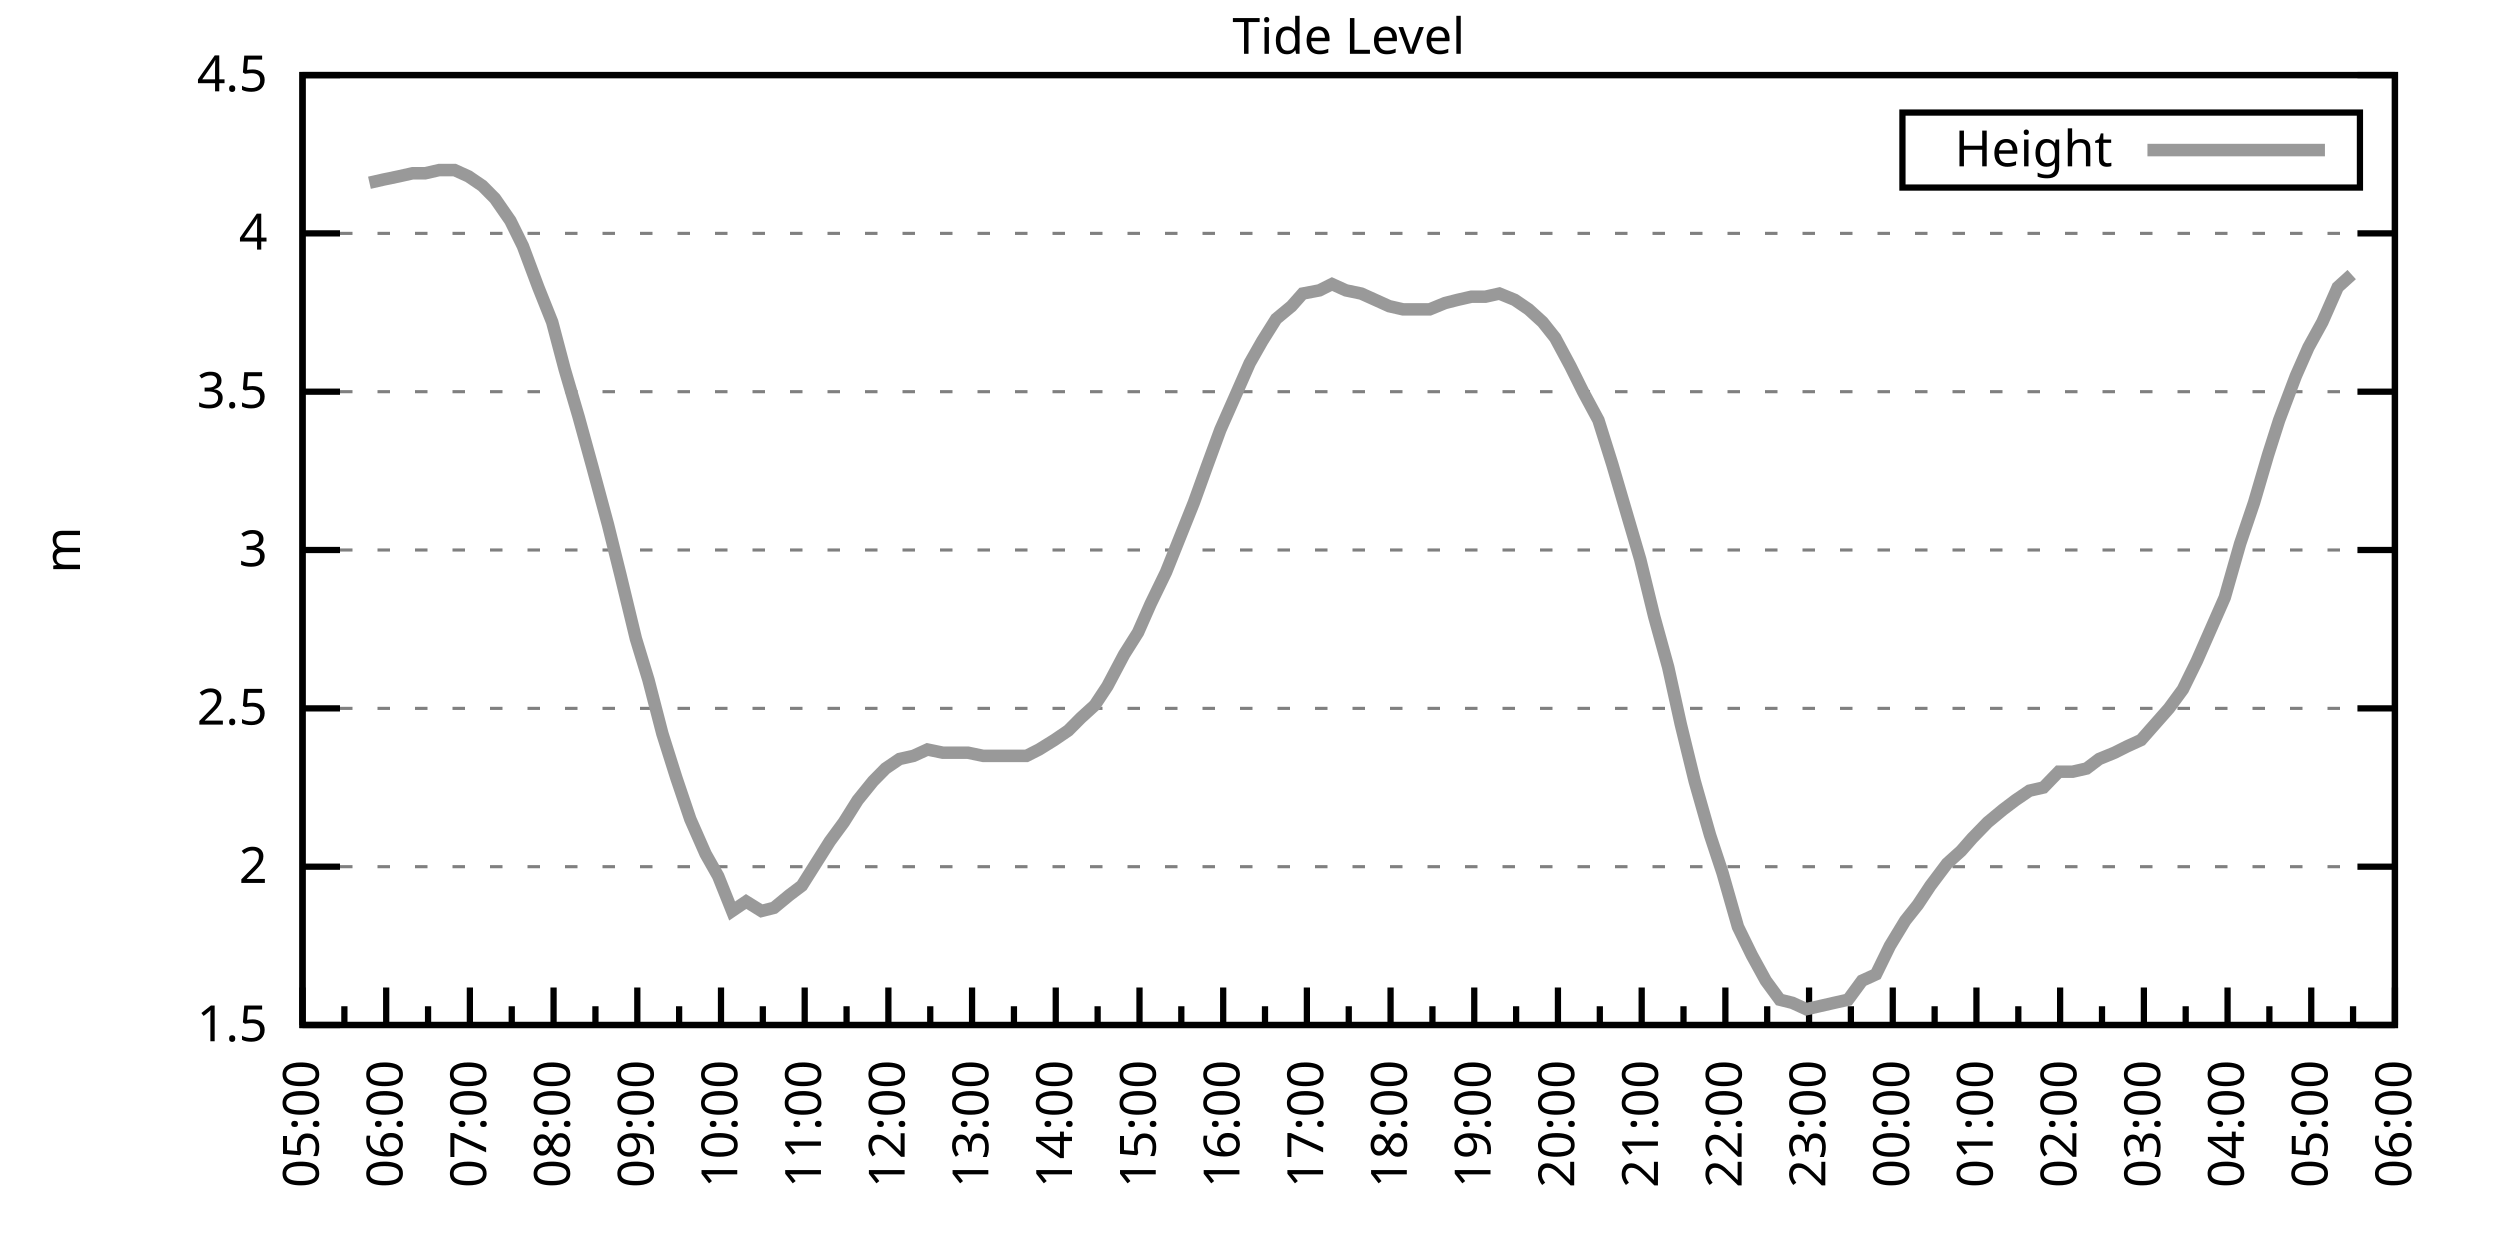
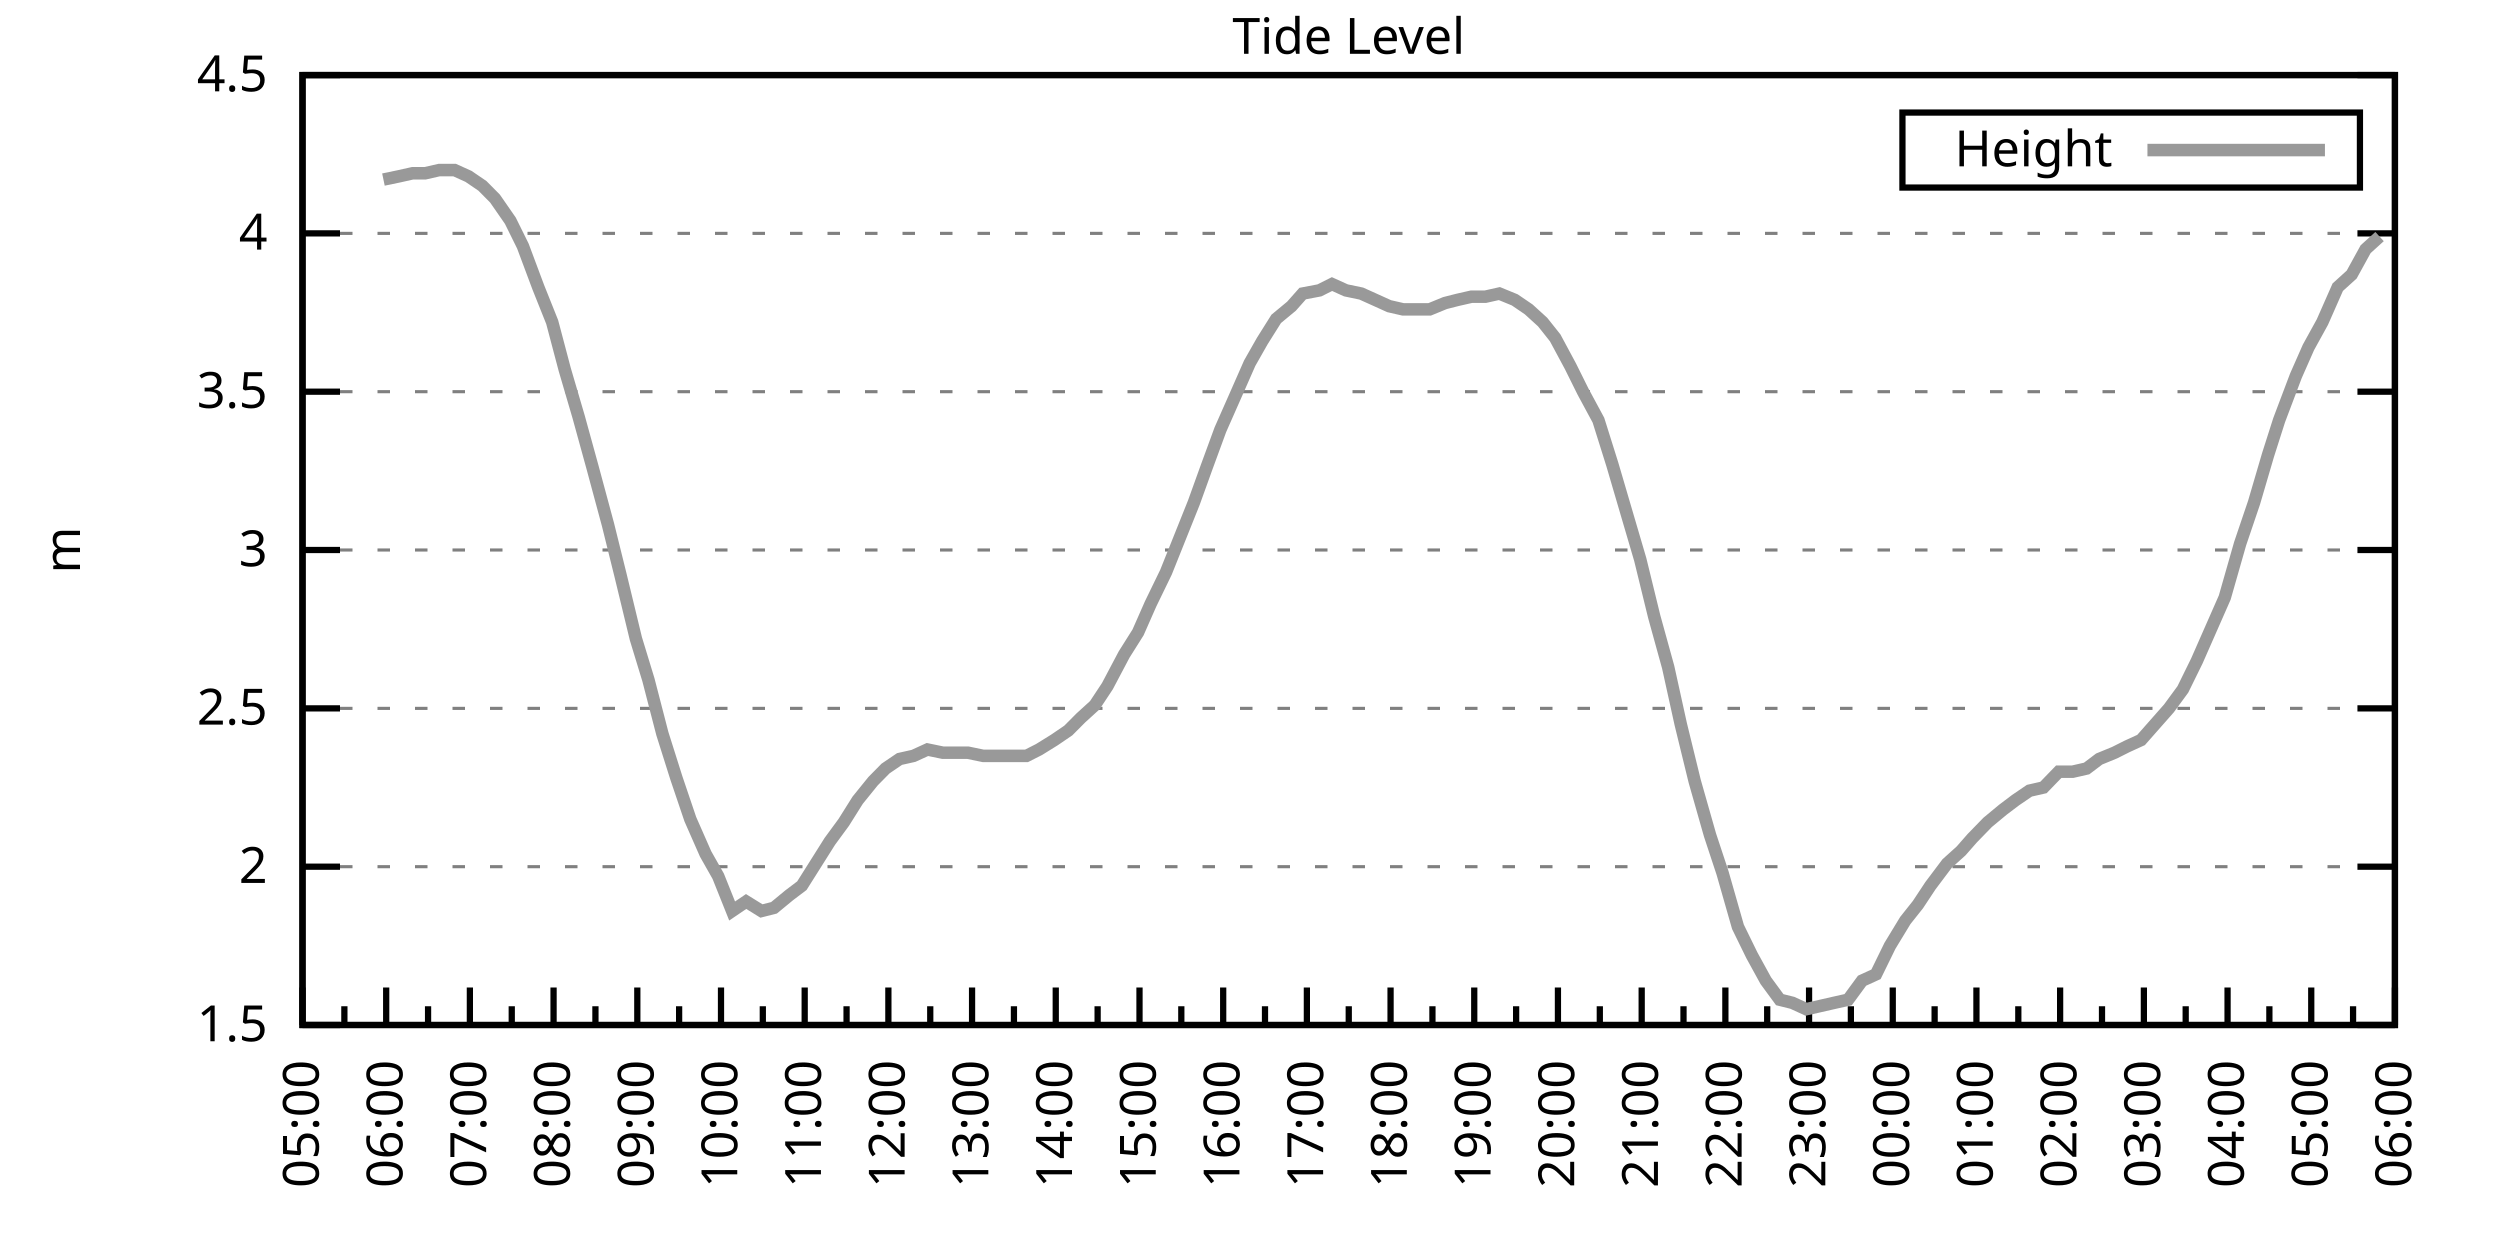
<svg xmlns="http://www.w3.org/2000/svg" xmlns:xlink="http://www.w3.org/1999/xlink" width="400" height="200" viewBox="0 0 400 200">
  <g id="gnuplot_canvas">
    <rect x="0" y="0" width="400" height="200" fill="none" />
    <defs>
      <circle id="gpDot" r="0.5" stroke-width="0.5" stroke="currentColor" />
      <path id="gpPt0" stroke-width="0.333" stroke="currentColor" d="M-1,0 h2 M0,-1 v2" />
      <path id="gpPt1" stroke-width="0.333" stroke="currentColor" d="M-1,-1 L1,1 M1,-1 L-1,1" />
      <path id="gpPt2" stroke-width="0.333" stroke="currentColor" d="M-1,0 L1,0 M0,-1 L0,1 M-1,-1 L1,1 M-1,1 L1,-1" />
      <rect id="gpPt3" stroke-width="0.333" stroke="currentColor" x="-1" y="-1" width="2" height="2" />
      <rect id="gpPt4" stroke-width="0.333" stroke="currentColor" fill="currentColor" x="-1" y="-1" width="2" height="2" />
      <circle id="gpPt5" stroke-width="0.333" stroke="currentColor" cx="0" cy="0" r="1" />
      <use xlink:href="#gpPt5" id="gpPt6" fill="currentColor" stroke="none" />
      <path id="gpPt7" stroke-width="0.333" stroke="currentColor" d="M0,-1.33 L-1.33,0.67 L1.33,0.67 z" />
      <use xlink:href="#gpPt7" id="gpPt8" fill="currentColor" stroke="none" />
      <use xlink:href="#gpPt7" id="gpPt9" stroke="currentColor" transform="rotate(180)" />
      <use xlink:href="#gpPt9" id="gpPt10" fill="currentColor" stroke="none" />
      <use xlink:href="#gpPt3" id="gpPt11" stroke="currentColor" transform="rotate(45)" />
      <use xlink:href="#gpPt11" id="gpPt12" fill="currentColor" stroke="none" />
      <path id="gpPt13" stroke-width="0.333" stroke="currentColor" d="M0,1.330 L1.265,0.411 L0.782,-1.067 L-0.782,-1.076 L-1.265,0.411 z" />
      <use xlink:href="#gpPt13" id="gpPt14" fill="currentColor" stroke="none" />
      <filter id="textbox" filterUnits="objectBoundingBox" x="0" y="0" height="1" width="1">
        <feFlood flood-color="white" flood-opacity="1" result="bgnd" />
        <feComposite in="SourceGraphic" in2="bgnd" operator="atop" />
      </filter>
      <filter id="greybox" filterUnits="objectBoundingBox" x="0" y="0" height="1" width="1">
        <feFlood flood-color="lightgrey" flood-opacity="1" result="grey" />
        <feComposite in="SourceGraphic" in2="grey" operator="atop" />
      </filter>
    </defs>
    <g fill="none" color="white" stroke="currentColor" stroke-width="1.00" stroke-linecap="butt" stroke-linejoin="miter">
</g>
    <g fill="none" color="black" stroke="currentColor" stroke-width="1.00" stroke-linecap="butt" stroke-linejoin="miter">
      <g stroke="none" shape-rendering="crispEdges">
        <polygon fill="rgb(255, 255, 255)" points="48.40,164.00 383.18,164.00 383.18,12.02 48.40,12.02 " />
      </g>
    </g>
    <g fill="none" color="black" stroke="currentColor" stroke-width="1.00" stroke-linecap="butt" stroke-linejoin="miter">
</g>
    <g fill="none" color="black" stroke="black" stroke-width="0.50" stroke-linecap="butt" stroke-linejoin="miter">
</g>
    <g fill="none" color="gray" stroke="currentColor" stroke-width="0.50" stroke-linecap="butt" stroke-linejoin="miter">
      <path stroke="gray" stroke-dasharray="2,4" class="gridline" d="M48.40,164.00 L383.19,164.00  " />
    </g>
    <g fill="none" color="gray" stroke="gray" stroke-width="1.00" stroke-linecap="butt" stroke-linejoin="miter">
</g>
    <g fill="none" color="black" stroke="currentColor" stroke-width="1.00" stroke-linecap="butt" stroke-linejoin="miter">
      <path stroke="black" d="M48.40,164.00 L54.40,164.00 M383.19,164.00 L377.19,164.00  " />
      <g transform="translate(42.80,166.60)" stroke="none" fill="black" font-family="Sans" font-size="8.00" text-anchor="end">
        <text>
          <tspan font-family="Sans"> 1.5</tspan>
        </text>
      </g>
    </g>
    <g fill="none" color="black" stroke="currentColor" stroke-width="1.00" stroke-linecap="butt" stroke-linejoin="miter">
</g>
    <g fill="none" color="black" stroke="black" stroke-width="0.50" stroke-linecap="butt" stroke-linejoin="miter">
</g>
    <g fill="none" color="gray" stroke="currentColor" stroke-width="0.50" stroke-linecap="butt" stroke-linejoin="miter">
      <path stroke="gray" stroke-dasharray="2,4" class="gridline" d="M48.40,138.67 L383.19,138.67  " />
    </g>
    <g fill="none" color="gray" stroke="gray" stroke-width="1.00" stroke-linecap="butt" stroke-linejoin="miter">
</g>
    <g fill="none" color="black" stroke="currentColor" stroke-width="1.00" stroke-linecap="butt" stroke-linejoin="miter">
      <path stroke="black" d="M48.40,138.67 L54.40,138.67 M383.19,138.67 L377.19,138.67  " />
      <g transform="translate(42.80,141.27)" stroke="none" fill="black" font-family="Sans" font-size="8.00" text-anchor="end">
        <text>
          <tspan font-family="Sans"> 2</tspan>
        </text>
      </g>
    </g>
    <g fill="none" color="black" stroke="currentColor" stroke-width="1.00" stroke-linecap="butt" stroke-linejoin="miter">
</g>
    <g fill="none" color="black" stroke="black" stroke-width="0.50" stroke-linecap="butt" stroke-linejoin="miter">
</g>
    <g fill="none" color="gray" stroke="currentColor" stroke-width="0.50" stroke-linecap="butt" stroke-linejoin="miter">
      <path stroke="gray" stroke-dasharray="2,4" class="gridline" d="M48.40,113.34 L383.19,113.34  " />
    </g>
    <g fill="none" color="gray" stroke="gray" stroke-width="1.00" stroke-linecap="butt" stroke-linejoin="miter">
</g>
    <g fill="none" color="black" stroke="currentColor" stroke-width="1.00" stroke-linecap="butt" stroke-linejoin="miter">
      <path stroke="black" d="M48.40,113.34 L54.40,113.34 M383.19,113.34 L377.19,113.34  " />
      <g transform="translate(42.80,115.94)" stroke="none" fill="black" font-family="Sans" font-size="8.00" text-anchor="end">
        <text>
          <tspan font-family="Sans"> 2.5</tspan>
        </text>
      </g>
    </g>
    <g fill="none" color="black" stroke="currentColor" stroke-width="1.00" stroke-linecap="butt" stroke-linejoin="miter">
</g>
    <g fill="none" color="black" stroke="black" stroke-width="0.50" stroke-linecap="butt" stroke-linejoin="miter">
</g>
    <g fill="none" color="gray" stroke="currentColor" stroke-width="0.50" stroke-linecap="butt" stroke-linejoin="miter">
      <path stroke="gray" stroke-dasharray="2,4" class="gridline" d="M48.40,88.00 L383.19,88.00  " />
    </g>
    <g fill="none" color="gray" stroke="gray" stroke-width="1.00" stroke-linecap="butt" stroke-linejoin="miter">
</g>
    <g fill="none" color="black" stroke="currentColor" stroke-width="1.00" stroke-linecap="butt" stroke-linejoin="miter">
      <path stroke="black" d="M48.40,88.00 L54.40,88.00 M383.19,88.00 L377.19,88.00  " />
      <g transform="translate(42.80,90.60)" stroke="none" fill="black" font-family="Sans" font-size="8.00" text-anchor="end">
        <text>
          <tspan font-family="Sans"> 3</tspan>
        </text>
      </g>
    </g>
    <g fill="none" color="black" stroke="currentColor" stroke-width="1.00" stroke-linecap="butt" stroke-linejoin="miter">
</g>
    <g fill="none" color="black" stroke="black" stroke-width="0.50" stroke-linecap="butt" stroke-linejoin="miter">
</g>
    <g fill="none" color="gray" stroke="currentColor" stroke-width="0.50" stroke-linecap="butt" stroke-linejoin="miter">
      <path stroke="gray" stroke-dasharray="2,4" class="gridline" d="M48.40,62.67 L383.19,62.67  " />
    </g>
    <g fill="none" color="gray" stroke="gray" stroke-width="1.00" stroke-linecap="butt" stroke-linejoin="miter">
</g>
    <g fill="none" color="black" stroke="currentColor" stroke-width="1.00" stroke-linecap="butt" stroke-linejoin="miter">
      <path stroke="black" d="M48.40,62.67 L54.40,62.67 M383.19,62.67 L377.19,62.67  " />
      <g transform="translate(42.80,65.27)" stroke="none" fill="black" font-family="Sans" font-size="8.00" text-anchor="end">
        <text>
          <tspan font-family="Sans"> 3.5</tspan>
        </text>
      </g>
    </g>
    <g fill="none" color="black" stroke="currentColor" stroke-width="1.00" stroke-linecap="butt" stroke-linejoin="miter">
</g>
    <g fill="none" color="black" stroke="black" stroke-width="0.50" stroke-linecap="butt" stroke-linejoin="miter">
</g>
    <g fill="none" color="gray" stroke="currentColor" stroke-width="0.50" stroke-linecap="butt" stroke-linejoin="miter">
      <path stroke="gray" stroke-dasharray="2,4" class="gridline" d="M48.40,37.34 L383.19,37.34  " />
    </g>
    <g fill="none" color="gray" stroke="gray" stroke-width="1.00" stroke-linecap="butt" stroke-linejoin="miter">
</g>
    <g fill="none" color="black" stroke="currentColor" stroke-width="1.00" stroke-linecap="butt" stroke-linejoin="miter">
      <path stroke="black" d="M48.40,37.34 L54.40,37.34 M383.19,37.34 L377.19,37.34  " />
      <g transform="translate(42.80,39.94)" stroke="none" fill="black" font-family="Sans" font-size="8.00" text-anchor="end">
        <text>
          <tspan font-family="Sans"> 4</tspan>
        </text>
      </g>
    </g>
    <g fill="none" color="black" stroke="currentColor" stroke-width="1.00" stroke-linecap="butt" stroke-linejoin="miter">
</g>
    <g fill="none" color="black" stroke="black" stroke-width="0.50" stroke-linecap="butt" stroke-linejoin="miter">
</g>
    <g fill="none" color="gray" stroke="currentColor" stroke-width="0.50" stroke-linecap="butt" stroke-linejoin="miter">
      <path stroke="gray" stroke-dasharray="2,4" class="gridline" d="M48.40,12.01 L383.19,12.01  " />
    </g>
    <g fill="none" color="gray" stroke="gray" stroke-width="1.00" stroke-linecap="butt" stroke-linejoin="miter">
</g>
    <g fill="none" color="black" stroke="currentColor" stroke-width="1.00" stroke-linecap="butt" stroke-linejoin="miter">
      <path stroke="black" d="M48.40,12.01 L54.40,12.01 M383.19,12.01 L377.19,12.01  " />
      <g transform="translate(42.80,14.61)" stroke="none" fill="black" font-family="Sans" font-size="8.00" text-anchor="end">
        <text>
          <tspan font-family="Sans"> 4.5</tspan>
        </text>
      </g>
    </g>
    <g fill="none" color="black" stroke="currentColor" stroke-width="1.00" stroke-linecap="butt" stroke-linejoin="miter">
      <path stroke="black" d="M48.40,164.00 L48.40,158.00  " />
      <g transform="translate(51.00,169.60) rotate(270)" stroke="none" fill="black" font-family="Sans" font-size="8.00" text-anchor="end">
        <text>
          <tspan font-family="Sans">05:00</tspan>
        </text>
      </g>
    </g>
    <g fill="none" color="black" stroke="currentColor" stroke-width="1.00" stroke-linecap="butt" stroke-linejoin="miter">
      <path stroke="black" d="M55.10,164.00 L55.10,161.00 M61.79,164.00 L61.79,158.00  " />
      <g transform="translate(64.39,169.60) rotate(270)" stroke="none" fill="black" font-family="Sans" font-size="8.00" text-anchor="end">
        <text>
          <tspan font-family="Sans">06:00</tspan>
        </text>
      </g>
    </g>
    <g fill="none" color="black" stroke="currentColor" stroke-width="1.00" stroke-linecap="butt" stroke-linejoin="miter">
      <path stroke="black" d="M68.49,164.00 L68.49,161.00 M75.18,164.00 L75.18,158.00  " />
      <g transform="translate(77.78,169.60) rotate(270)" stroke="none" fill="black" font-family="Sans" font-size="8.00" text-anchor="end">
        <text>
          <tspan font-family="Sans">07:00</tspan>
        </text>
      </g>
    </g>
    <g fill="none" color="black" stroke="currentColor" stroke-width="1.00" stroke-linecap="butt" stroke-linejoin="miter">
      <path stroke="black" d="M81.88,164.00 L81.88,161.00 M88.57,164.00 L88.57,158.00  " />
      <g transform="translate(91.17,169.60) rotate(270)" stroke="none" fill="black" font-family="Sans" font-size="8.00" text-anchor="end">
        <text>
          <tspan font-family="Sans">08:00</tspan>
        </text>
      </g>
    </g>
    <g fill="none" color="black" stroke="currentColor" stroke-width="1.00" stroke-linecap="butt" stroke-linejoin="miter">
      <path stroke="black" d="M95.27,164.00 L95.27,161.00 M101.97,164.00 L101.97,158.00  " />
      <g transform="translate(104.57,169.60) rotate(270)" stroke="none" fill="black" font-family="Sans" font-size="8.00" text-anchor="end">
        <text>
          <tspan font-family="Sans">09:00</tspan>
        </text>
      </g>
    </g>
    <g fill="none" color="black" stroke="currentColor" stroke-width="1.00" stroke-linecap="butt" stroke-linejoin="miter">
      <path stroke="black" d="M108.66,164.00 L108.66,161.00 M115.36,164.00 L115.36,158.00  " />
      <g transform="translate(117.96,169.60) rotate(270)" stroke="none" fill="black" font-family="Sans" font-size="8.00" text-anchor="end">
        <text>
          <tspan font-family="Sans">10:00</tspan>
        </text>
      </g>
    </g>
    <g fill="none" color="black" stroke="currentColor" stroke-width="1.00" stroke-linecap="butt" stroke-linejoin="miter">
      <path stroke="black" d="M122.05,164.00 L122.05,161.00 M128.75,164.00 L128.75,158.00  " />
      <g transform="translate(131.35,169.60) rotate(270)" stroke="none" fill="black" font-family="Sans" font-size="8.00" text-anchor="end">
        <text>
          <tspan font-family="Sans">11:00</tspan>
        </text>
      </g>
    </g>
    <g fill="none" color="black" stroke="currentColor" stroke-width="1.00" stroke-linecap="butt" stroke-linejoin="miter">
      <path stroke="black" d="M135.45,164.00 L135.45,161.00 M142.14,164.00 L142.14,158.00  " />
      <g transform="translate(144.74,169.60) rotate(270)" stroke="none" fill="black" font-family="Sans" font-size="8.00" text-anchor="end">
        <text>
          <tspan font-family="Sans">12:00</tspan>
        </text>
      </g>
    </g>
    <g fill="none" color="black" stroke="currentColor" stroke-width="1.00" stroke-linecap="butt" stroke-linejoin="miter">
      <path stroke="black" d="M148.84,164.00 L148.84,161.00 M155.53,164.00 L155.53,158.00  " />
      <g transform="translate(158.13,169.60) rotate(270)" stroke="none" fill="black" font-family="Sans" font-size="8.00" text-anchor="end">
        <text>
          <tspan font-family="Sans">13:00</tspan>
        </text>
      </g>
    </g>
    <g fill="none" color="black" stroke="currentColor" stroke-width="1.00" stroke-linecap="butt" stroke-linejoin="miter">
      <path stroke="black" d="M162.23,164.00 L162.23,161.00 M168.92,164.00 L168.92,158.00  " />
      <g transform="translate(171.52,169.60) rotate(270)" stroke="none" fill="black" font-family="Sans" font-size="8.00" text-anchor="end">
        <text>
          <tspan font-family="Sans">14:00</tspan>
        </text>
      </g>
    </g>
    <g fill="none" color="black" stroke="currentColor" stroke-width="1.00" stroke-linecap="butt" stroke-linejoin="miter">
      <path stroke="black" d="M175.62,164.00 L175.62,161.00 M182.32,164.00 L182.32,158.00  " />
      <g transform="translate(184.92,169.60) rotate(270)" stroke="none" fill="black" font-family="Sans" font-size="8.00" text-anchor="end">
        <text>
          <tspan font-family="Sans">15:00</tspan>
        </text>
      </g>
    </g>
    <g fill="none" color="black" stroke="currentColor" stroke-width="1.00" stroke-linecap="butt" stroke-linejoin="miter">
      <path stroke="black" d="M189.01,164.00 L189.01,161.00 M195.71,164.00 L195.71,158.00  " />
      <g transform="translate(198.31,169.60) rotate(270)" stroke="none" fill="black" font-family="Sans" font-size="8.00" text-anchor="end">
        <text>
          <tspan font-family="Sans">16:00</tspan>
        </text>
      </g>
    </g>
    <g fill="none" color="black" stroke="currentColor" stroke-width="1.00" stroke-linecap="butt" stroke-linejoin="miter">
      <path stroke="black" d="M202.40,164.00 L202.40,161.00 M209.10,164.00 L209.10,158.00  " />
      <g transform="translate(211.70,169.60) rotate(270)" stroke="none" fill="black" font-family="Sans" font-size="8.00" text-anchor="end">
        <text>
          <tspan font-family="Sans">17:00</tspan>
        </text>
      </g>
    </g>
    <g fill="none" color="black" stroke="currentColor" stroke-width="1.00" stroke-linecap="butt" stroke-linejoin="miter">
      <path stroke="black" d="M215.80,164.00 L215.80,161.00 M222.49,164.00 L222.49,158.00  " />
      <g transform="translate(225.09,169.60) rotate(270)" stroke="none" fill="black" font-family="Sans" font-size="8.00" text-anchor="end">
        <text>
          <tspan font-family="Sans">18:00</tspan>
        </text>
      </g>
    </g>
    <g fill="none" color="black" stroke="currentColor" stroke-width="1.00" stroke-linecap="butt" stroke-linejoin="miter">
      <path stroke="black" d="M229.19,164.00 L229.19,161.00 M235.88,164.00 L235.88,158.00  " />
      <g transform="translate(238.48,169.60) rotate(270)" stroke="none" fill="black" font-family="Sans" font-size="8.00" text-anchor="end">
        <text>
          <tspan font-family="Sans">19:00</tspan>
        </text>
      </g>
    </g>
    <g fill="none" color="black" stroke="currentColor" stroke-width="1.00" stroke-linecap="butt" stroke-linejoin="miter">
      <path stroke="black" d="M242.58,164.00 L242.58,161.00 M249.27,164.00 L249.27,158.00  " />
      <g transform="translate(251.87,169.60) rotate(270)" stroke="none" fill="black" font-family="Sans" font-size="8.00" text-anchor="end">
        <text>
          <tspan font-family="Sans">20:00</tspan>
        </text>
      </g>
    </g>
    <g fill="none" color="black" stroke="currentColor" stroke-width="1.00" stroke-linecap="butt" stroke-linejoin="miter">
      <path stroke="black" d="M255.97,164.00 L255.97,161.00 M262.67,164.00 L262.67,158.00  " />
      <g transform="translate(265.27,169.60) rotate(270)" stroke="none" fill="black" font-family="Sans" font-size="8.00" text-anchor="end">
        <text>
          <tspan font-family="Sans">21:00</tspan>
        </text>
      </g>
    </g>
    <g fill="none" color="black" stroke="currentColor" stroke-width="1.00" stroke-linecap="butt" stroke-linejoin="miter">
      <path stroke="black" d="M269.36,164.00 L269.36,161.00 M276.06,164.00 L276.06,158.00  " />
      <g transform="translate(278.66,169.60) rotate(270)" stroke="none" fill="black" font-family="Sans" font-size="8.00" text-anchor="end">
        <text>
          <tspan font-family="Sans">22:00</tspan>
        </text>
      </g>
    </g>
    <g fill="none" color="black" stroke="currentColor" stroke-width="1.00" stroke-linecap="butt" stroke-linejoin="miter">
      <path stroke="black" d="M282.75,164.00 L282.75,161.00 M289.45,164.00 L289.45,158.00  " />
      <g transform="translate(292.05,169.60) rotate(270)" stroke="none" fill="black" font-family="Sans" font-size="8.00" text-anchor="end">
        <text>
          <tspan font-family="Sans">23:00</tspan>
        </text>
      </g>
    </g>
    <g fill="none" color="black" stroke="currentColor" stroke-width="1.00" stroke-linecap="butt" stroke-linejoin="miter">
      <path stroke="black" d="M296.14,164.00 L296.14,161.00 M302.84,164.00 L302.84,158.00  " />
      <g transform="translate(305.44,169.60) rotate(270)" stroke="none" fill="black" font-family="Sans" font-size="8.00" text-anchor="end">
        <text>
          <tspan font-family="Sans">00:00</tspan>
        </text>
      </g>
    </g>
    <g fill="none" color="black" stroke="currentColor" stroke-width="1.00" stroke-linecap="butt" stroke-linejoin="miter">
      <path stroke="black" d="M309.54,164.00 L309.54,161.00 M316.23,164.00 L316.23,158.00  " />
      <g transform="translate(318.83,169.60) rotate(270)" stroke="none" fill="black" font-family="Sans" font-size="8.00" text-anchor="end">
        <text>
          <tspan font-family="Sans">01:00</tspan>
        </text>
      </g>
    </g>
    <g fill="none" color="black" stroke="currentColor" stroke-width="1.00" stroke-linecap="butt" stroke-linejoin="miter">
      <path stroke="black" d="M322.93,164.00 L322.93,161.00 M329.62,164.00 L329.62,158.00  " />
      <g transform="translate(332.22,169.60) rotate(270)" stroke="none" fill="black" font-family="Sans" font-size="8.00" text-anchor="end">
        <text>
          <tspan font-family="Sans">02:00</tspan>
        </text>
      </g>
    </g>
    <g fill="none" color="black" stroke="currentColor" stroke-width="1.00" stroke-linecap="butt" stroke-linejoin="miter">
      <path stroke="black" d="M336.32,164.00 L336.32,161.00 M343.02,164.00 L343.02,158.00  " />
      <g transform="translate(345.62,169.60) rotate(270)" stroke="none" fill="black" font-family="Sans" font-size="8.00" text-anchor="end">
        <text>
          <tspan font-family="Sans">03:00</tspan>
        </text>
      </g>
    </g>
    <g fill="none" color="black" stroke="currentColor" stroke-width="1.00" stroke-linecap="butt" stroke-linejoin="miter">
      <path stroke="black" d="M349.71,164.00 L349.71,161.00 M356.41,164.00 L356.41,158.00  " />
      <g transform="translate(359.01,169.60) rotate(270)" stroke="none" fill="black" font-family="Sans" font-size="8.00" text-anchor="end">
        <text>
          <tspan font-family="Sans">04:00</tspan>
        </text>
      </g>
    </g>
    <g fill="none" color="black" stroke="currentColor" stroke-width="1.00" stroke-linecap="butt" stroke-linejoin="miter">
      <path stroke="black" d="M363.10,164.00 L363.10,161.00 M369.80,164.00 L369.80,158.00  " />
      <g transform="translate(372.40,169.60) rotate(270)" stroke="none" fill="black" font-family="Sans" font-size="8.00" text-anchor="end">
        <text>
          <tspan font-family="Sans">05:00</tspan>
        </text>
      </g>
    </g>
    <g fill="none" color="black" stroke="currentColor" stroke-width="1.00" stroke-linecap="butt" stroke-linejoin="miter">
      <path stroke="black" d="M376.49,164.00 L376.49,161.00 M383.19,164.00 L383.19,158.00  " />
      <g transform="translate(385.79,169.60) rotate(270)" stroke="none" fill="black" font-family="Sans" font-size="8.00" text-anchor="end">
        <text>
          <tspan font-family="Sans">06:00</tspan>
        </text>
      </g>
    </g>
    <g fill="none" color="black" stroke="currentColor" stroke-width="1.00" stroke-linecap="butt" stroke-linejoin="miter">
</g>
    <g fill="none" color="black" stroke="currentColor" stroke-width="1.00" stroke-linecap="butt" stroke-linejoin="miter">
      <path stroke="black" d="M48.40,12.01 L48.40,164.00 L383.19,164.00 L383.19,12.01 L48.40,12.01 Z  " />
    </g>
    <g fill="none" color="black" stroke="currentColor" stroke-width="1.00" stroke-linecap="butt" stroke-linejoin="miter">
      <g transform="translate(12.80,88.01) rotate(270)" stroke="none" fill="black" font-family="Sans" font-size="8.00" text-anchor="middle">
        <text>
          <tspan font-family="Sans">m</tspan>
        </text>
      </g>
    </g>
    <g fill="none" color="black" stroke="currentColor" stroke-width="1.00" stroke-linecap="butt" stroke-linejoin="miter">
</g>
    <g fill="none" color="black" stroke="currentColor" stroke-width="1.00" stroke-linecap="butt" stroke-linejoin="miter">
      <path stroke="black" d="M304.39,30.01 L304.39,18.01 L377.59,18.01 L377.59,30.01 L304.39,30.01 Z  " />
    </g>
    <g id="Tide_level_plot_1">
      <g fill="none" color="white" stroke="black" stroke-width="2.00" stroke-linecap="butt" stroke-linejoin="miter">
</g>
      <g fill="none" color="black" stroke="currentColor" stroke-width="2.00" stroke-linecap="butt" stroke-linejoin="miter">
        <g transform="translate(337.99,26.61)" stroke="none" fill="black" font-family="Sans" font-size="8.00" text-anchor="end">
          <text>
            <tspan font-family="Sans">Height</tspan>
          </text>
        </g>
      </g>
      <g fill="none" color="black" stroke="currentColor" stroke-width="2.00" stroke-linecap="butt" stroke-linejoin="miter">
-         <path stroke="rgb(153, 153, 153)" d="M343.59,24.01 L371.99,24.01 M59.11,29.24 L61.35,28.73 L63.80,28.22 L66.03,27.72 L68.04,27.72 L70.27,27.21   L72.73,27.21 L74.96,28.22 L77.19,29.74 L79.20,31.77 L81.66,35.32 L83.66,39.37 L86.12,45.95 L88.35,51.53   L90.36,59.13 L92.59,66.73 L94.82,74.83 L97.28,83.95 L99.29,92.06 L101.74,102.19 L103.75,108.78 L105.98,117.39   L108.22,124.48 L110.45,131.07 L112.90,136.64 L114.91,140.19 L117.14,145.76 L119.38,144.24 L121.83,145.76 L123.84,145.25   L126.29,143.23 L128.30,141.71 L130.54,138.16 L132.77,134.62 L135.00,131.58 L137.23,128.03 L139.69,124.99 L141.69,122.96   L143.93,121.44 L146.16,120.94 L148.39,119.92 L150.85,120.43 L153.08,120.43 L154.86,120.43 L157.32,120.94 L159.55,120.94   L162.01,120.94 L164.24,120.94 L166.25,119.92 L168.70,118.40 L170.93,116.88 L172.94,114.86 L175.17,112.83 L177.18,109.79   L179.86,104.72 L182.09,101.18 L184.10,96.62 L186.56,91.55 L188.79,85.98 L191.02,80.41 L193.03,74.83 L195.26,68.75   L197.72,63.18 L199.95,58.11 L201.96,54.57 L204.19,51.02 L206.64,48.99 L208.43,46.97 L211.11,46.46 L213.12,45.45   L215.35,46.46 L217.80,46.97 L220.04,47.98 L222.27,48.99 L224.50,49.50 L226.51,49.50 L228.74,49.50 L231.20,48.49   L233.20,47.98 L235.44,47.47 L237.67,47.47 L239.90,46.97 L242.36,47.98 L244.59,49.50 L246.82,51.53 L248.83,54.06   L251.28,58.62 L253.29,62.67 L255.75,67.23 L257.98,74.33 L260.21,81.93 L262.44,89.52 L264.67,98.64 L266.91,106.75   L268.92,115.87 L271.15,124.99 L273.60,133.60 L275.61,139.68 L278.07,148.29 L280.30,152.85 L282.53,156.91 L284.76,159.95   L286.77,160.45 L289.00,161.47 L291.23,160.96 L293.47,160.45 L295.70,159.95 L297.93,156.91 L300.16,155.89 L302.39,151.33   L304.85,147.28 L306.86,144.75 L308.87,141.71 L311.54,138.16 L313.78,136.14 L315.56,134.11 L318.02,131.58 L320.47,129.55   L322.48,128.03 L324.71,126.51 L326.95,126.00 L329.40,123.47 L331.63,123.47 L333.86,122.96 L335.87,121.44 L338.33,120.43   L340.34,119.42 L342.57,118.40 L344.80,115.87 L347.03,113.34 L349.26,110.30 L351.50,105.74 L353.73,100.67 L355.96,95.60   L358.42,86.99 L360.65,80.41 L362.88,72.81 L364.66,67.23 L367.34,60.14 L369.35,55.58 L371.58,51.53 L374.04,45.95   L376.27,43.93  " />
+         <path stroke="rgb(153, 153, 153)" d="M343.59,24.01 L371.99,24.01 M61.35,28.73 L63.80,28.22 L66.03,27.72 L68.04,27.72 L70.27,27.21 L72.73,27.21   L74.96,28.22 L77.19,29.74 L79.20,31.77 L81.66,35.32 L83.66,39.37 L86.12,45.95 L88.35,51.53 L90.36,59.13   L92.59,66.73 L94.82,74.83 L97.28,83.95 L99.29,92.06 L101.74,102.19 L103.75,108.78 L105.98,117.39 L108.22,124.48   L110.45,131.07 L112.90,136.64 L114.91,140.19 L117.14,145.76 L119.38,144.24 L121.83,145.76 L123.84,145.25 L126.29,143.23   L128.30,141.71 L130.54,138.16 L132.77,134.62 L135.00,131.58 L137.23,128.03 L139.69,124.99 L141.69,122.96 L143.93,121.44   L146.16,120.94 L148.39,119.92 L150.85,120.43 L153.08,120.43 L154.86,120.43 L157.32,120.94 L159.55,120.94 L162.01,120.94   L164.24,120.94 L166.25,119.92 L168.70,118.40 L170.93,116.88 L172.94,114.86 L175.17,112.83 L177.18,109.79 L179.86,104.72   L182.09,101.18 L184.10,96.62 L186.56,91.55 L188.79,85.98 L191.02,80.41 L193.03,74.83 L195.26,68.75 L197.72,63.18   L199.95,58.11 L201.96,54.57 L204.19,51.02 L206.64,48.99 L208.43,46.97 L211.11,46.46 L213.12,45.45 L215.35,46.46   L217.80,46.97 L220.04,47.98 L222.27,48.99 L224.50,49.50 L226.51,49.50 L228.74,49.50 L231.20,48.49 L233.20,47.98   L235.44,47.47 L237.67,47.47 L239.90,46.97 L242.36,47.98 L244.59,49.50 L246.82,51.53 L248.83,54.06 L251.28,58.62   L253.29,62.67 L255.75,67.23 L257.98,74.33 L260.21,81.93 L262.44,89.52 L264.67,98.64 L266.91,106.75 L268.92,115.87   L271.15,124.99 L273.60,133.60 L275.61,139.68 L278.07,148.29 L280.30,152.85 L282.53,156.91 L284.76,159.95 L286.77,160.45   L289.00,161.47 L291.23,160.96 L293.47,160.45 L295.70,159.95 L297.93,156.91 L300.16,155.89 L302.39,151.33 L304.85,147.28   L306.86,144.75 L308.87,141.71 L311.54,138.16 L313.78,136.14 L315.56,134.11 L318.02,131.58 L320.47,129.55 L322.48,128.03   L324.71,126.51 L326.95,126.00 L329.40,123.47 L331.63,123.47 L333.86,122.96 L335.87,121.44 L338.33,120.43 L340.34,119.42   L342.57,118.40 L344.80,115.87 L347.03,113.34 L349.26,110.30 L351.50,105.74 L353.73,100.67 L355.96,95.60 L358.42,86.99   L360.65,80.41 L362.88,72.81 L364.66,67.23 L367.34,60.14 L369.35,55.58 L371.58,51.53 L374.04,45.95 L376.27,43.93   L378.50,39.87 L380.73,37.85  " />
      </g>
    </g>
    <g fill="none" color="black" stroke="currentColor" stroke-width="2.00" stroke-linecap="butt" stroke-linejoin="miter">
</g>
    <g fill="none" color="black" stroke="black" stroke-width="1.00" stroke-linecap="butt" stroke-linejoin="miter">
</g>
    <g fill="none" color="black" stroke="currentColor" stroke-width="1.00" stroke-linecap="butt" stroke-linejoin="miter">
      <path stroke="black" d="M48.40,12.01 L48.40,164.00 L383.19,164.00 L383.19,12.01 L48.40,12.01 Z  " />
    </g>
    <g fill="none" color="black" stroke="currentColor" stroke-width="1.00" stroke-linecap="butt" stroke-linejoin="miter">
      <g transform="translate(215.79,8.61)" stroke="none" fill="black" font-family="Sans" font-size="8.00" text-anchor="middle">
        <text>
          <tspan font-family="Sans">Tide Level</tspan>
        </text>
      </g>
    </g>
    <g fill="none" color="black" stroke="currentColor" stroke-width="1.00" stroke-linecap="butt" stroke-linejoin="miter">
</g>
  </g>
</svg>
